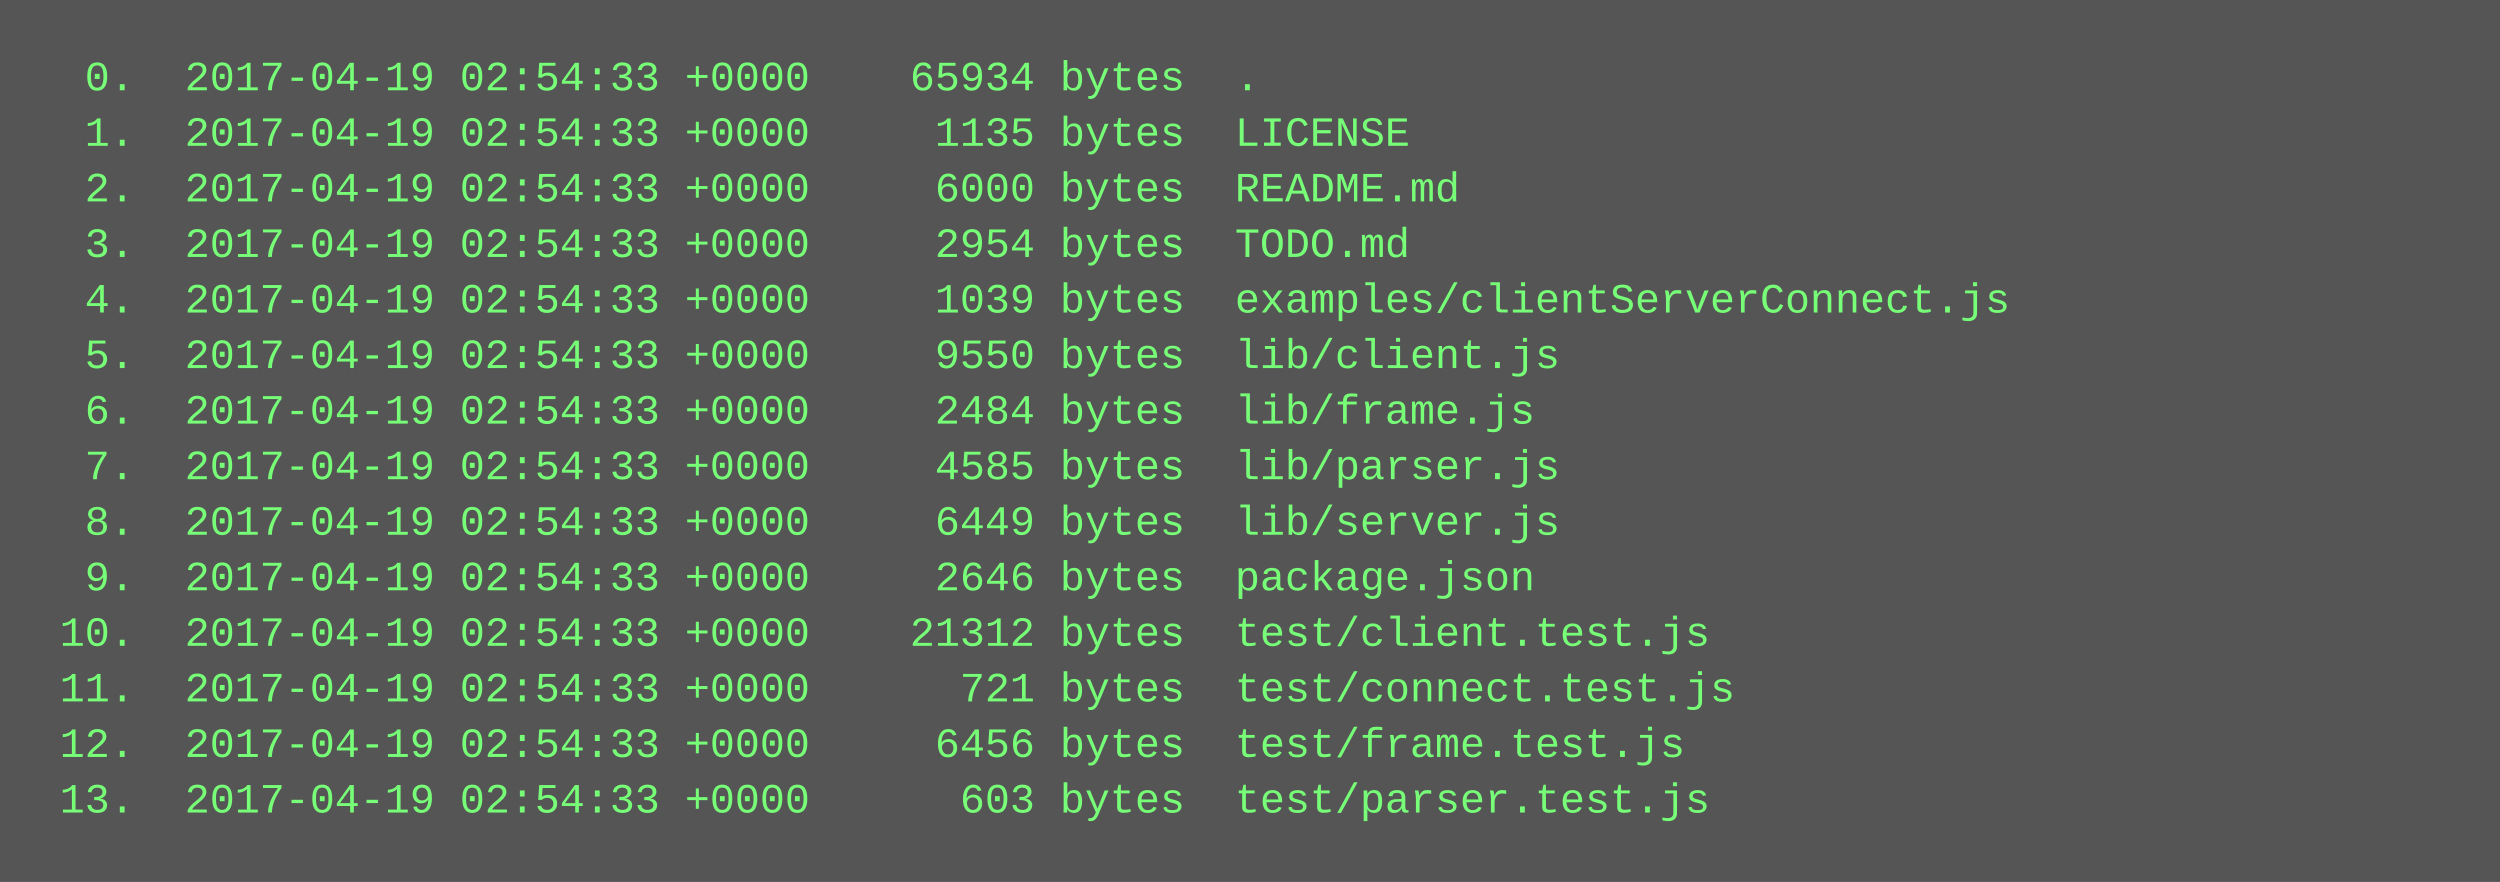
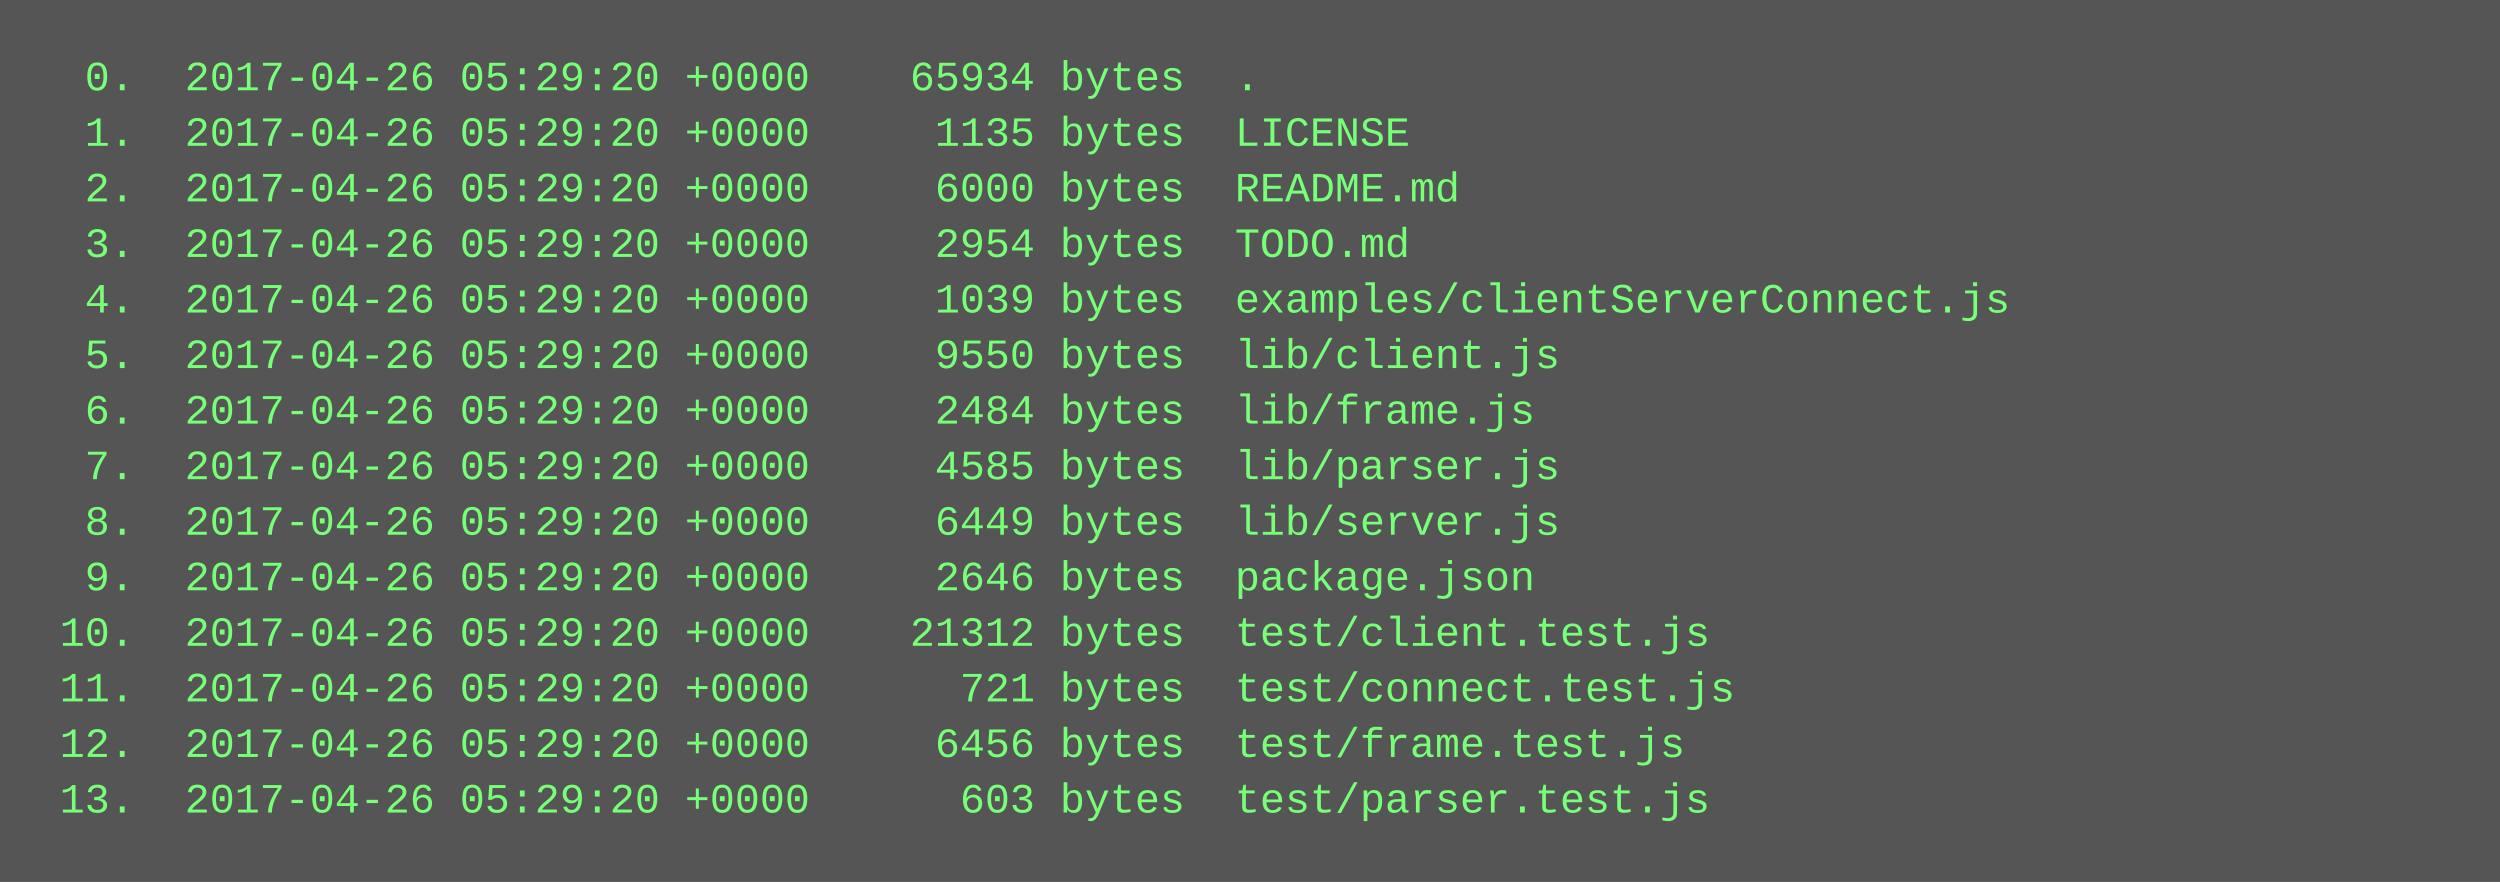
<svg xmlns="http://www.w3.org/2000/svg" height="254" width="720">
  <rect height="254" fill="#555" width="720" />
  <text fill="#7f7" font-family="Courier New" font-size="12" xml:space="preserve">
-     <tspan x="10" y="26">  0.  2017-04-19 02:54:33 +0000    65934 bytes  .</tspan>
-     <tspan x="10" y="42">  1.  2017-04-19 02:54:33 +0000     1135 bytes  LICENSE</tspan>
-     <tspan x="10" y="58">  2.  2017-04-19 02:54:33 +0000     6000 bytes  README.md</tspan>
-     <tspan x="10" y="74">  3.  2017-04-19 02:54:33 +0000     2954 bytes  TODO.md</tspan>
-     <tspan x="10" y="90">  4.  2017-04-19 02:54:33 +0000     1039 bytes  examples/clientServerConnect.js</tspan>
-     <tspan x="10" y="106">  5.  2017-04-19 02:54:33 +0000     9550 bytes  lib/client.js</tspan>
-     <tspan x="10" y="122">  6.  2017-04-19 02:54:33 +0000     2484 bytes  lib/frame.js</tspan>
-     <tspan x="10" y="138">  7.  2017-04-19 02:54:33 +0000     4585 bytes  lib/parser.js</tspan>
-     <tspan x="10" y="154">  8.  2017-04-19 02:54:33 +0000     6449 bytes  lib/server.js</tspan>
-     <tspan x="10" y="170">  9.  2017-04-19 02:54:33 +0000     2646 bytes  package.json</tspan>
-     <tspan x="10" y="186"> 10.  2017-04-19 02:54:33 +0000    21312 bytes  test/client.test.js</tspan>
-     <tspan x="10" y="202"> 11.  2017-04-19 02:54:33 +0000      721 bytes  test/connect.test.js</tspan>
-     <tspan x="10" y="218"> 12.  2017-04-19 02:54:33 +0000     6456 bytes  test/frame.test.js</tspan>
-     <tspan x="10" y="234"> 13.  2017-04-19 02:54:33 +0000      603 bytes  test/parser.test.js</tspan>
+     <tspan x="10" y="26">  0.  2017-04-26 05:29:20 +0000    65934 bytes  .</tspan>
+     <tspan x="10" y="42">  1.  2017-04-26 05:29:20 +0000     1135 bytes  LICENSE</tspan>
+     <tspan x="10" y="58">  2.  2017-04-26 05:29:20 +0000     6000 bytes  README.md</tspan>
+     <tspan x="10" y="74">  3.  2017-04-26 05:29:20 +0000     2954 bytes  TODO.md</tspan>
+     <tspan x="10" y="90">  4.  2017-04-26 05:29:20 +0000     1039 bytes  examples/clientServerConnect.js</tspan>
+     <tspan x="10" y="106">  5.  2017-04-26 05:29:20 +0000     9550 bytes  lib/client.js</tspan>
+     <tspan x="10" y="122">  6.  2017-04-26 05:29:20 +0000     2484 bytes  lib/frame.js</tspan>
+     <tspan x="10" y="138">  7.  2017-04-26 05:29:20 +0000     4585 bytes  lib/parser.js</tspan>
+     <tspan x="10" y="154">  8.  2017-04-26 05:29:20 +0000     6449 bytes  lib/server.js</tspan>
+     <tspan x="10" y="170">  9.  2017-04-26 05:29:20 +0000     2646 bytes  package.json</tspan>
+     <tspan x="10" y="186"> 10.  2017-04-26 05:29:20 +0000    21312 bytes  test/client.test.js</tspan>
+     <tspan x="10" y="202"> 11.  2017-04-26 05:29:20 +0000      721 bytes  test/connect.test.js</tspan>
+     <tspan x="10" y="218"> 12.  2017-04-26 05:29:20 +0000     6456 bytes  test/frame.test.js</tspan>
+     <tspan x="10" y="234"> 13.  2017-04-26 05:29:20 +0000      603 bytes  test/parser.test.js</tspan>
  </text>
</svg>
